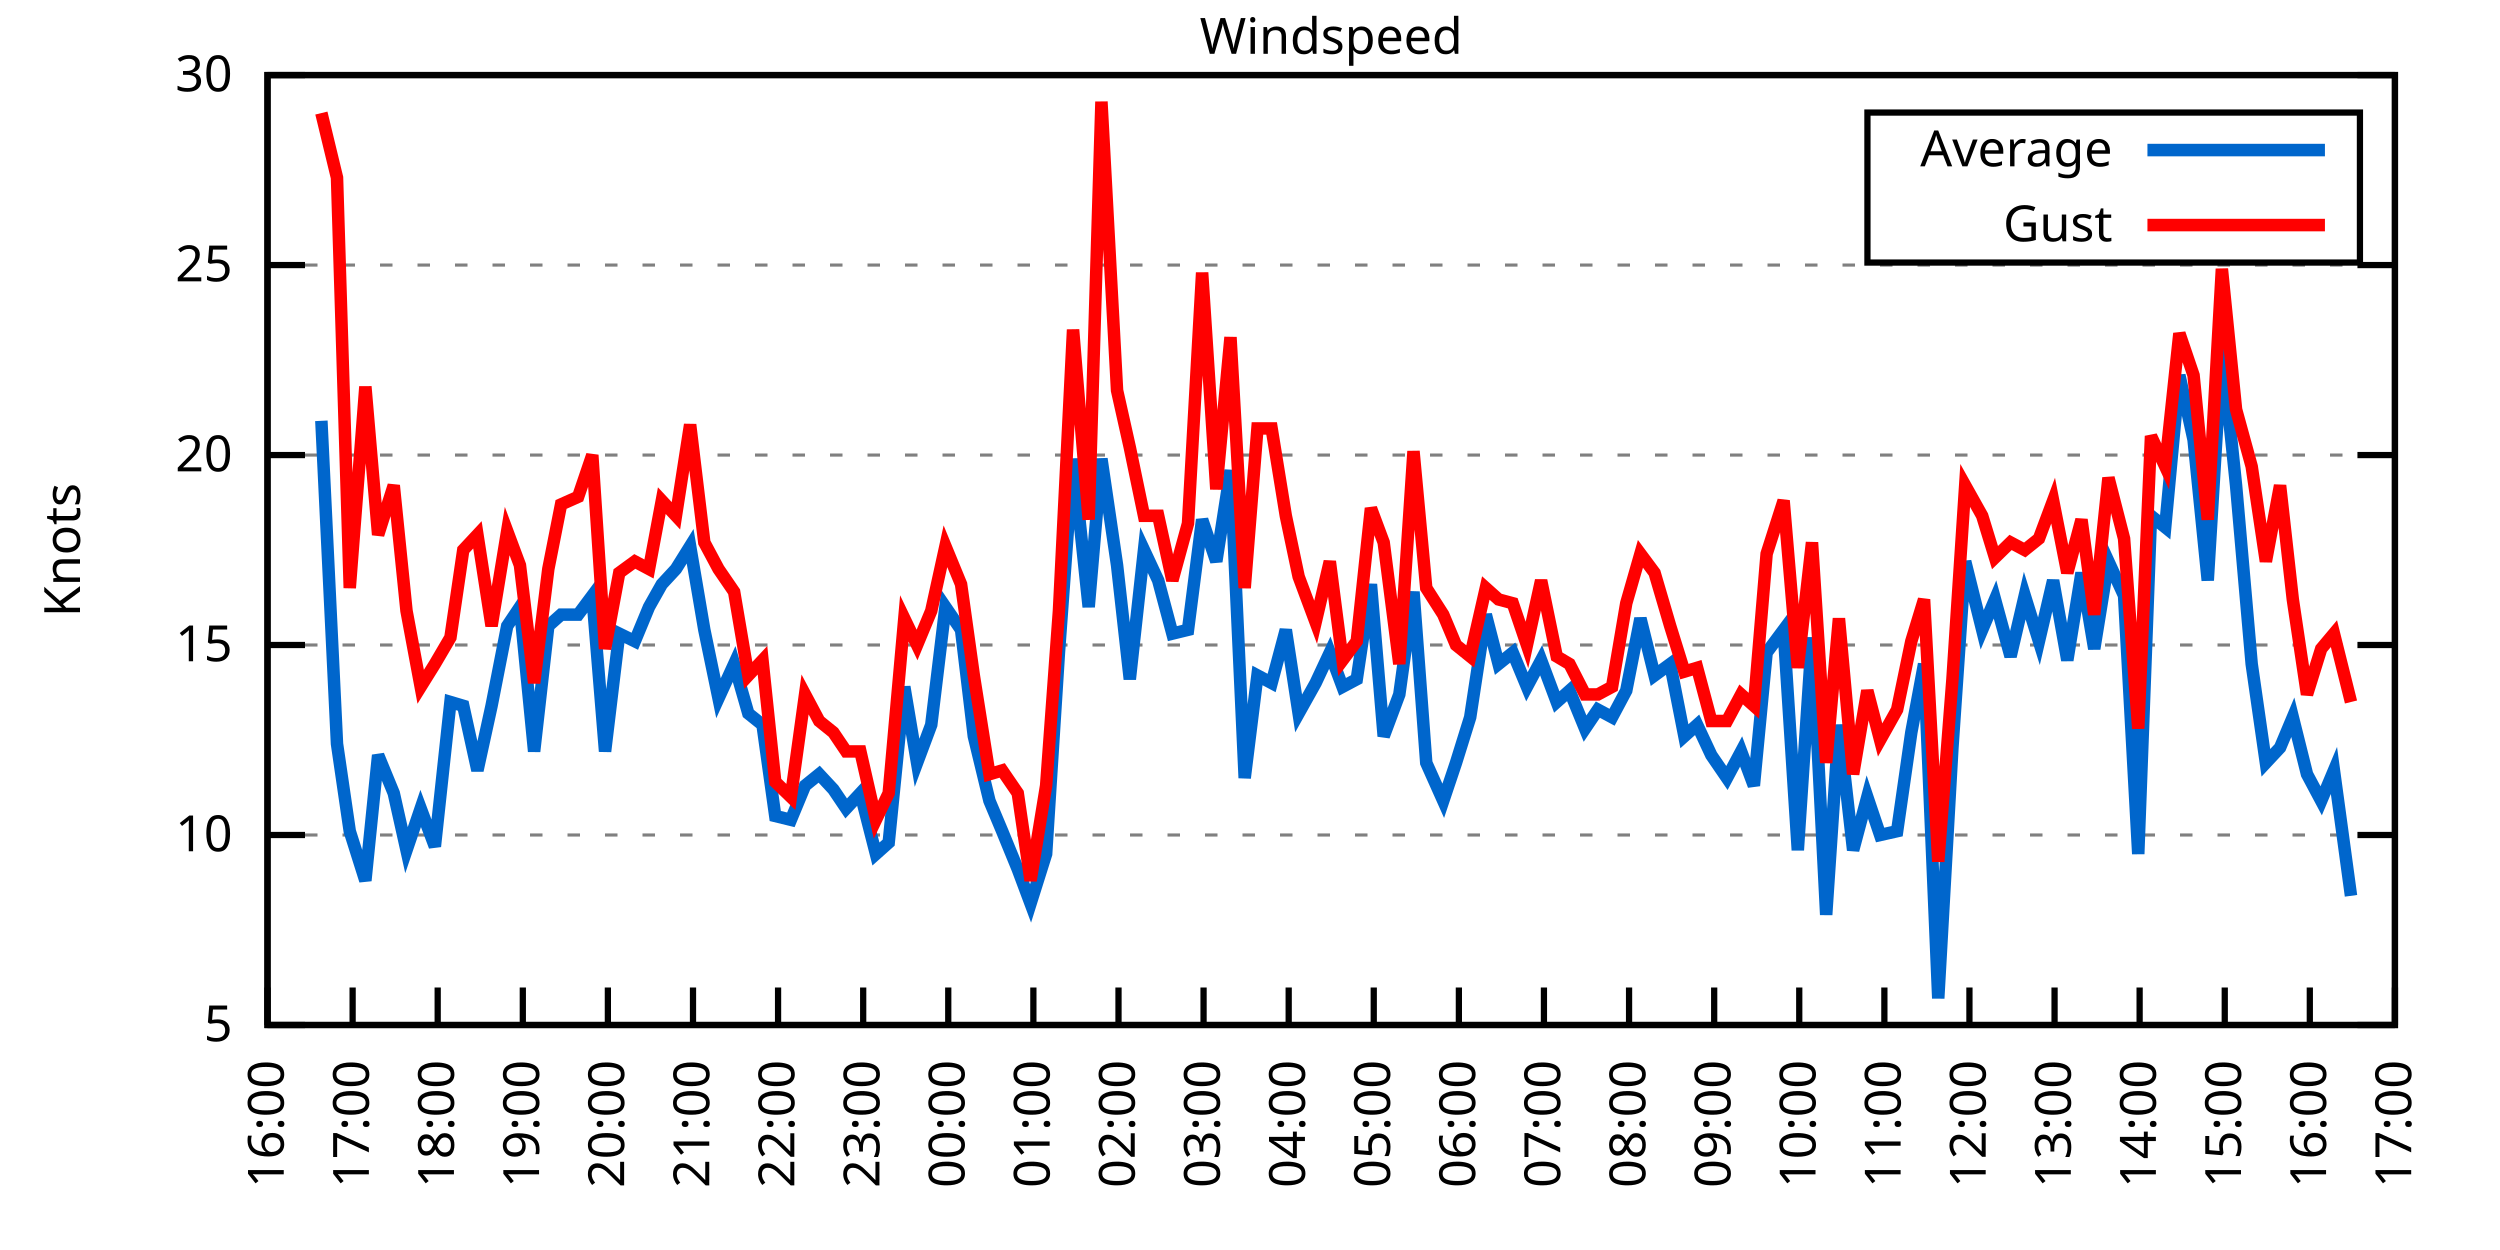
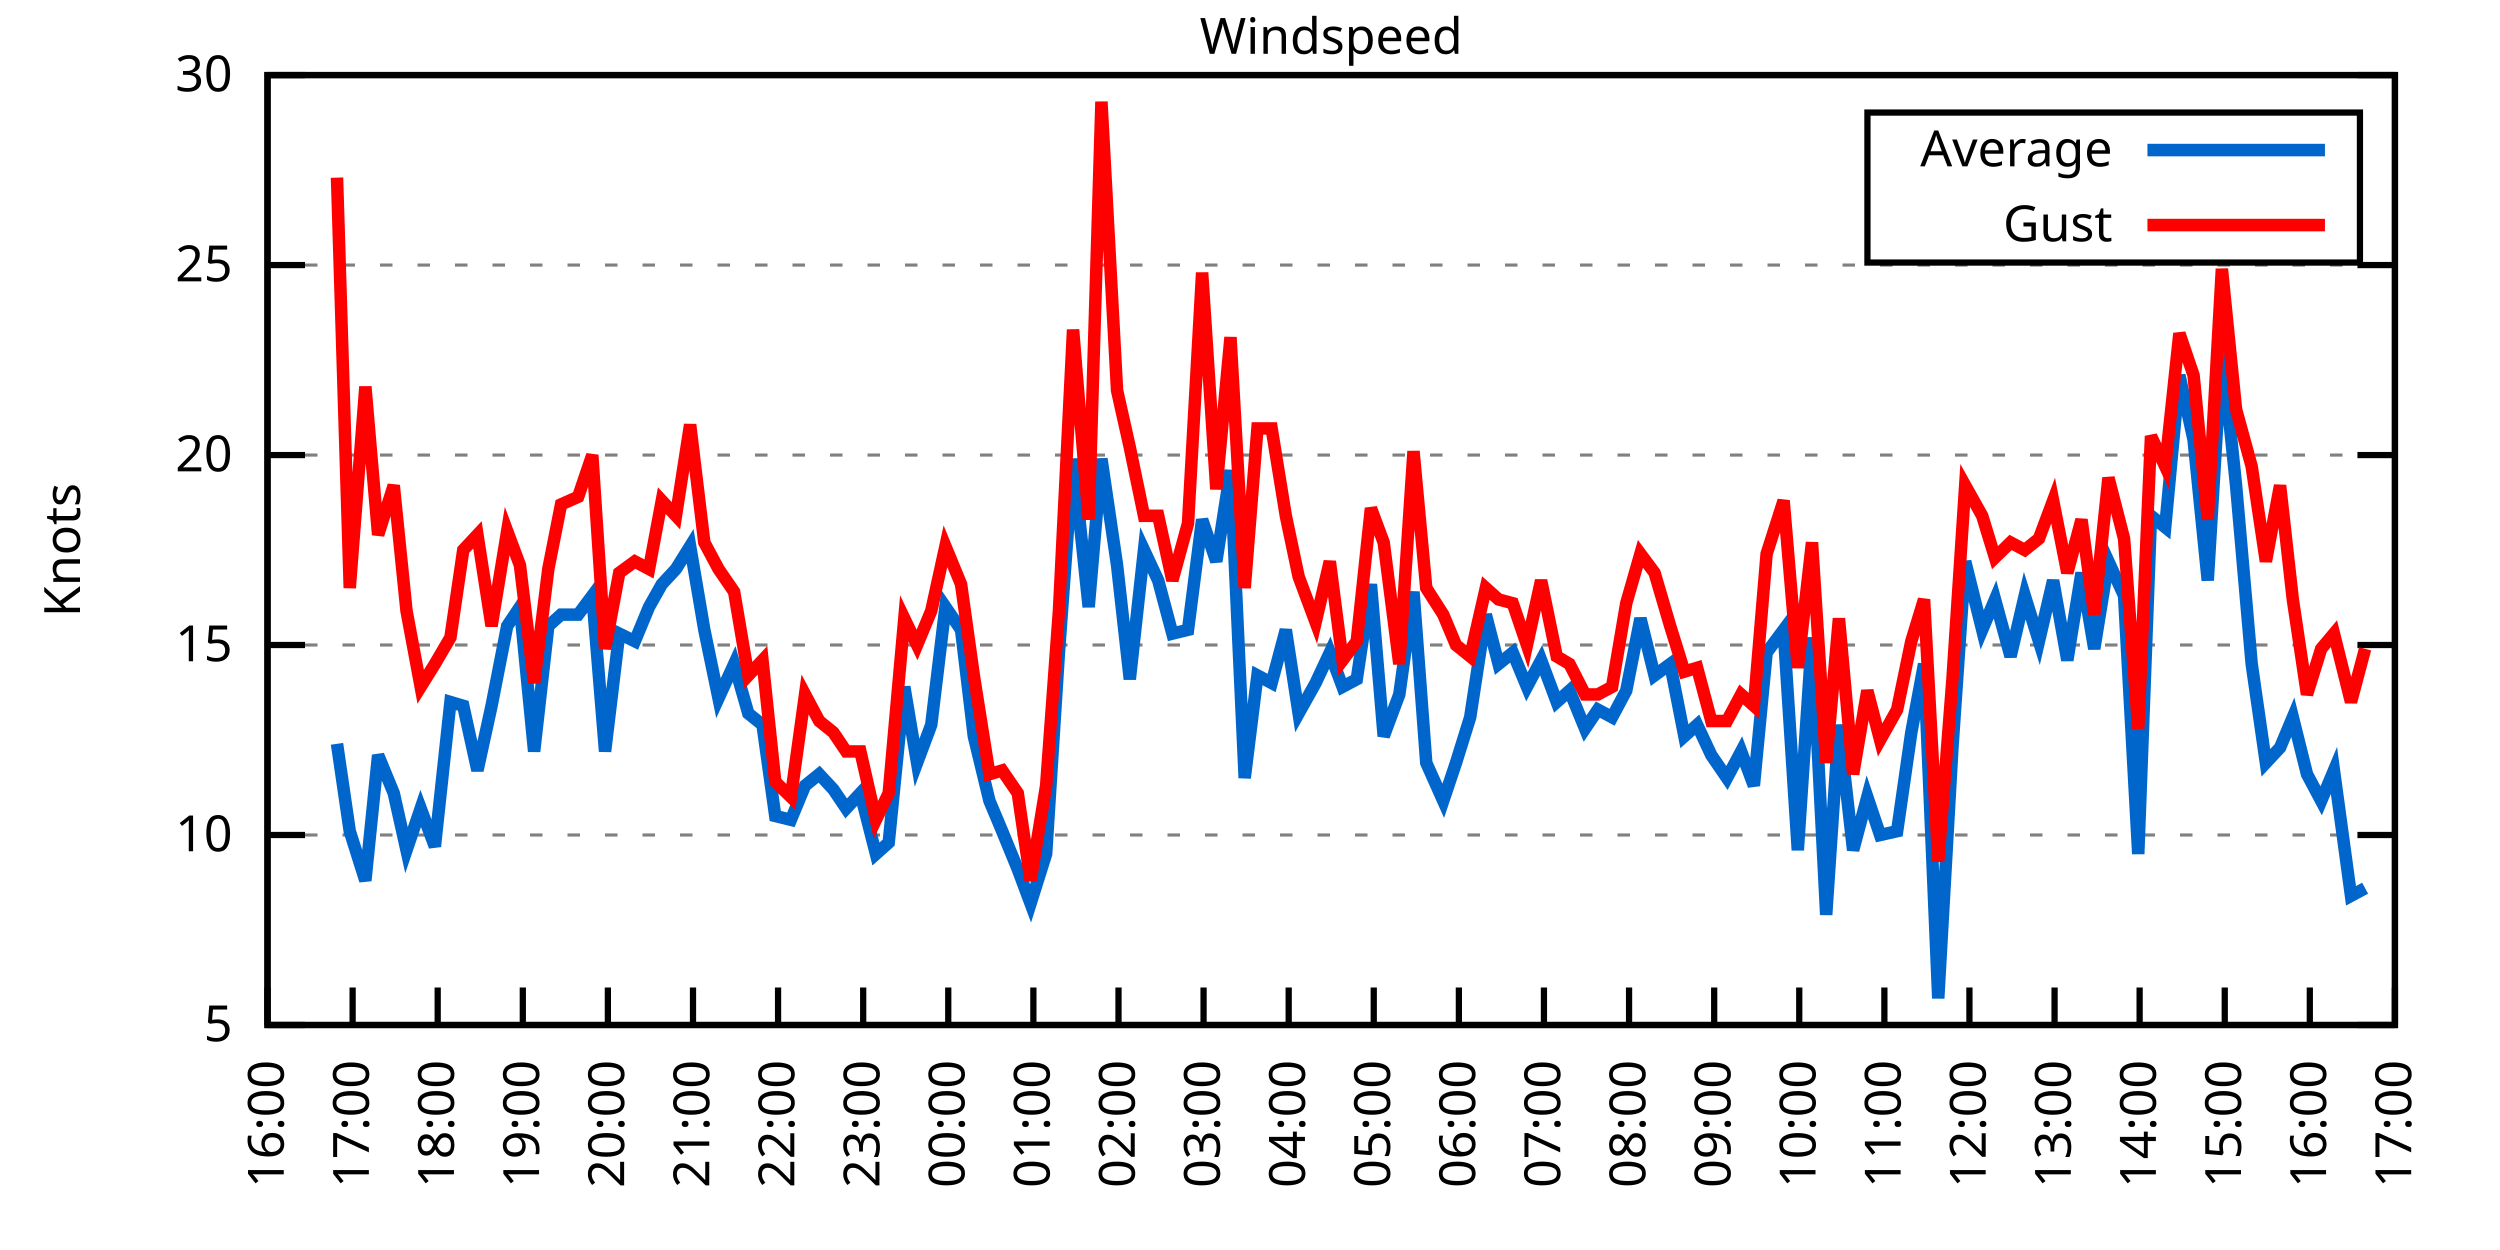
<svg xmlns="http://www.w3.org/2000/svg" xmlns:xlink="http://www.w3.org/1999/xlink" width="400" height="200" viewBox="0 0 400 200">
  <g id="gnuplot_canvas">
    <rect x="0" y="0" width="400" height="200" fill="none" />
    <defs>
      <circle id="gpDot" r="0.5" stroke-width="0.5" stroke="currentColor" />
      <path id="gpPt0" stroke-width="0.333" stroke="currentColor" d="M-1,0 h2 M0,-1 v2" />
      <path id="gpPt1" stroke-width="0.333" stroke="currentColor" d="M-1,-1 L1,1 M1,-1 L-1,1" />
      <path id="gpPt2" stroke-width="0.333" stroke="currentColor" d="M-1,0 L1,0 M0,-1 L0,1 M-1,-1 L1,1 M-1,1 L1,-1" />
      <rect id="gpPt3" stroke-width="0.333" stroke="currentColor" x="-1" y="-1" width="2" height="2" />
      <rect id="gpPt4" stroke-width="0.333" stroke="currentColor" fill="currentColor" x="-1" y="-1" width="2" height="2" />
      <circle id="gpPt5" stroke-width="0.333" stroke="currentColor" cx="0" cy="0" r="1" />
      <use xlink:href="#gpPt5" id="gpPt6" fill="currentColor" stroke="none" />
      <path id="gpPt7" stroke-width="0.333" stroke="currentColor" d="M0,-1.33 L-1.33,0.67 L1.33,0.67 z" />
      <use xlink:href="#gpPt7" id="gpPt8" fill="currentColor" stroke="none" />
      <use xlink:href="#gpPt7" id="gpPt9" stroke="currentColor" transform="rotate(180)" />
      <use xlink:href="#gpPt9" id="gpPt10" fill="currentColor" stroke="none" />
      <use xlink:href="#gpPt3" id="gpPt11" stroke="currentColor" transform="rotate(45)" />
      <use xlink:href="#gpPt11" id="gpPt12" fill="currentColor" stroke="none" />
      <path id="gpPt13" stroke-width="0.333" stroke="currentColor" d="M0,1.330 L1.265,0.411 L0.782,-1.067 L-0.782,-1.076 L-1.265,0.411 z" />
      <use xlink:href="#gpPt13" id="gpPt14" fill="currentColor" stroke="none" />
      <filter id="textbox" filterUnits="objectBoundingBox" x="0" y="0" height="1" width="1">
        <feFlood flood-color="white" flood-opacity="1" result="bgnd" />
        <feComposite in="SourceGraphic" in2="bgnd" operator="atop" />
      </filter>
      <filter id="greybox" filterUnits="objectBoundingBox" x="0" y="0" height="1" width="1">
        <feFlood flood-color="lightgrey" flood-opacity="1" result="grey" />
        <feComposite in="SourceGraphic" in2="grey" operator="atop" />
      </filter>
    </defs>
    <g fill="none" color="white" stroke="currentColor" stroke-width="1.00" stroke-linecap="butt" stroke-linejoin="miter">
</g>
    <g fill="none" color="black" stroke="currentColor" stroke-width="1.00" stroke-linecap="butt" stroke-linejoin="miter">
      <g stroke="none" shape-rendering="crispEdges">
        <polygon fill="rgb(255, 255, 255)" points="42.80,164.00 383.18,164.00 383.18,12.02 42.80,12.02 " />
      </g>
    </g>
    <g fill="none" color="black" stroke="currentColor" stroke-width="1.00" stroke-linecap="butt" stroke-linejoin="miter">
</g>
    <g fill="none" color="black" stroke="black" stroke-width="0.50" stroke-linecap="butt" stroke-linejoin="miter">
</g>
    <g fill="none" color="gray" stroke="currentColor" stroke-width="0.50" stroke-linecap="butt" stroke-linejoin="miter">
      <path stroke="gray" stroke-dasharray="2,4" class="gridline" d="M42.80,164.00 L383.19,164.00  " />
    </g>
    <g fill="none" color="gray" stroke="gray" stroke-width="1.00" stroke-linecap="butt" stroke-linejoin="miter">
</g>
    <g fill="none" color="black" stroke="currentColor" stroke-width="1.00" stroke-linecap="butt" stroke-linejoin="miter">
      <path stroke="black" d="M42.80,164.00 L48.80,164.00 M383.19,164.00 L377.19,164.00  " />
      <g transform="translate(37.20,166.60)" stroke="none" fill="black" font-family="Sans" font-size="8.00" text-anchor="end">
        <text>
          <tspan font-family="Sans"> 5</tspan>
        </text>
      </g>
    </g>
    <g fill="none" color="black" stroke="currentColor" stroke-width="1.00" stroke-linecap="butt" stroke-linejoin="miter">
</g>
    <g fill="none" color="black" stroke="black" stroke-width="0.50" stroke-linecap="butt" stroke-linejoin="miter">
</g>
    <g fill="none" color="gray" stroke="currentColor" stroke-width="0.50" stroke-linecap="butt" stroke-linejoin="miter">
      <path stroke="gray" stroke-dasharray="2,4" class="gridline" d="M42.80,133.60 L383.19,133.60  " />
    </g>
    <g fill="none" color="gray" stroke="gray" stroke-width="1.00" stroke-linecap="butt" stroke-linejoin="miter">
</g>
    <g fill="none" color="black" stroke="currentColor" stroke-width="1.00" stroke-linecap="butt" stroke-linejoin="miter">
      <path stroke="black" d="M42.80,133.60 L48.80,133.60 M383.19,133.60 L377.19,133.60  " />
      <g transform="translate(37.20,136.20)" stroke="none" fill="black" font-family="Sans" font-size="8.00" text-anchor="end">
        <text>
          <tspan font-family="Sans"> 10</tspan>
        </text>
      </g>
    </g>
    <g fill="none" color="black" stroke="currentColor" stroke-width="1.00" stroke-linecap="butt" stroke-linejoin="miter">
</g>
    <g fill="none" color="black" stroke="black" stroke-width="0.50" stroke-linecap="butt" stroke-linejoin="miter">
</g>
    <g fill="none" color="gray" stroke="currentColor" stroke-width="0.50" stroke-linecap="butt" stroke-linejoin="miter">
      <path stroke="gray" stroke-dasharray="2,4" class="gridline" d="M42.80,103.20 L383.19,103.20  " />
    </g>
    <g fill="none" color="gray" stroke="gray" stroke-width="1.00" stroke-linecap="butt" stroke-linejoin="miter">
</g>
    <g fill="none" color="black" stroke="currentColor" stroke-width="1.00" stroke-linecap="butt" stroke-linejoin="miter">
      <path stroke="black" d="M42.80,103.20 L48.80,103.20 M383.19,103.20 L377.19,103.20  " />
      <g transform="translate(37.20,105.80)" stroke="none" fill="black" font-family="Sans" font-size="8.00" text-anchor="end">
        <text>
          <tspan font-family="Sans"> 15</tspan>
        </text>
      </g>
    </g>
    <g fill="none" color="black" stroke="currentColor" stroke-width="1.00" stroke-linecap="butt" stroke-linejoin="miter">
</g>
    <g fill="none" color="black" stroke="black" stroke-width="0.50" stroke-linecap="butt" stroke-linejoin="miter">
</g>
    <g fill="none" color="gray" stroke="currentColor" stroke-width="0.50" stroke-linecap="butt" stroke-linejoin="miter">
      <path stroke="gray" stroke-dasharray="2,4" class="gridline" d="M42.80,72.81 L383.19,72.81  " />
    </g>
    <g fill="none" color="gray" stroke="gray" stroke-width="1.00" stroke-linecap="butt" stroke-linejoin="miter">
</g>
    <g fill="none" color="black" stroke="currentColor" stroke-width="1.00" stroke-linecap="butt" stroke-linejoin="miter">
      <path stroke="black" d="M42.80,72.81 L48.80,72.81 M383.19,72.81 L377.19,72.81  " />
      <g transform="translate(37.20,75.41)" stroke="none" fill="black" font-family="Sans" font-size="8.00" text-anchor="end">
        <text>
          <tspan font-family="Sans"> 20</tspan>
        </text>
      </g>
    </g>
    <g fill="none" color="black" stroke="currentColor" stroke-width="1.00" stroke-linecap="butt" stroke-linejoin="miter">
</g>
    <g fill="none" color="black" stroke="black" stroke-width="0.50" stroke-linecap="butt" stroke-linejoin="miter">
</g>
    <g fill="none" color="gray" stroke="currentColor" stroke-width="0.50" stroke-linecap="butt" stroke-linejoin="miter">
      <path stroke="gray" stroke-dasharray="2,4" class="gridline" d="M42.80,42.41 L383.19,42.41  " />
    </g>
    <g fill="none" color="gray" stroke="gray" stroke-width="1.00" stroke-linecap="butt" stroke-linejoin="miter">
</g>
    <g fill="none" color="black" stroke="currentColor" stroke-width="1.00" stroke-linecap="butt" stroke-linejoin="miter">
      <path stroke="black" d="M42.80,42.41 L48.80,42.41 M383.19,42.41 L377.19,42.41  " />
      <g transform="translate(37.20,45.01)" stroke="none" fill="black" font-family="Sans" font-size="8.00" text-anchor="end">
        <text>
          <tspan font-family="Sans"> 25</tspan>
        </text>
      </g>
    </g>
    <g fill="none" color="black" stroke="currentColor" stroke-width="1.00" stroke-linecap="butt" stroke-linejoin="miter">
</g>
    <g fill="none" color="black" stroke="black" stroke-width="0.50" stroke-linecap="butt" stroke-linejoin="miter">
</g>
    <g fill="none" color="gray" stroke="currentColor" stroke-width="0.50" stroke-linecap="butt" stroke-linejoin="miter">
      <path stroke="gray" stroke-dasharray="2,4" class="gridline" d="M42.80,12.01 L383.19,12.01  " />
    </g>
    <g fill="none" color="gray" stroke="gray" stroke-width="1.00" stroke-linecap="butt" stroke-linejoin="miter">
</g>
    <g fill="none" color="black" stroke="currentColor" stroke-width="1.00" stroke-linecap="butt" stroke-linejoin="miter">
      <path stroke="black" d="M42.80,12.01 L48.80,12.01 M383.19,12.01 L377.19,12.01  " />
      <g transform="translate(37.20,14.61)" stroke="none" fill="black" font-family="Sans" font-size="8.00" text-anchor="end">
        <text>
          <tspan font-family="Sans"> 30</tspan>
        </text>
      </g>
    </g>
    <g fill="none" color="black" stroke="currentColor" stroke-width="1.00" stroke-linecap="butt" stroke-linejoin="miter">
      <path stroke="black" d="M42.80,164.00 L42.80,158.00  " />
      <g transform="translate(45.40,169.60) rotate(270.00)" stroke="none" fill="black" font-family="Sans" font-size="8.00" text-anchor="end">
        <text>
          <tspan font-family="Sans">16:00</tspan>
        </text>
      </g>
    </g>
    <g fill="none" color="black" stroke="currentColor" stroke-width="1.00" stroke-linecap="butt" stroke-linejoin="miter">
      <path stroke="black" d="M56.42,164.00 L56.42,158.00  " />
      <g transform="translate(59.02,169.60) rotate(270.00)" stroke="none" fill="black" font-family="Sans" font-size="8.00" text-anchor="end">
        <text>
          <tspan font-family="Sans">17:00</tspan>
        </text>
      </g>
    </g>
    <g fill="none" color="black" stroke="currentColor" stroke-width="1.00" stroke-linecap="butt" stroke-linejoin="miter">
      <path stroke="black" d="M70.03,164.00 L70.03,158.00  " />
      <g transform="translate(72.63,169.60) rotate(270.00)" stroke="none" fill="black" font-family="Sans" font-size="8.00" text-anchor="end">
        <text>
          <tspan font-family="Sans">18:00</tspan>
        </text>
      </g>
    </g>
    <g fill="none" color="black" stroke="currentColor" stroke-width="1.00" stroke-linecap="butt" stroke-linejoin="miter">
      <path stroke="black" d="M83.65,164.00 L83.65,158.00  " />
      <g transform="translate(86.25,169.60) rotate(270.00)" stroke="none" fill="black" font-family="Sans" font-size="8.00" text-anchor="end">
        <text>
          <tspan font-family="Sans">19:00</tspan>
        </text>
      </g>
    </g>
    <g fill="none" color="black" stroke="currentColor" stroke-width="1.00" stroke-linecap="butt" stroke-linejoin="miter">
      <path stroke="black" d="M97.26,164.00 L97.26,158.00  " />
      <g transform="translate(99.86,169.60) rotate(270.00)" stroke="none" fill="black" font-family="Sans" font-size="8.00" text-anchor="end">
        <text>
          <tspan font-family="Sans">20:00</tspan>
        </text>
      </g>
    </g>
    <g fill="none" color="black" stroke="currentColor" stroke-width="1.00" stroke-linecap="butt" stroke-linejoin="miter">
      <path stroke="black" d="M110.88,164.00 L110.88,158.00  " />
      <g transform="translate(113.48,169.60) rotate(270.00)" stroke="none" fill="black" font-family="Sans" font-size="8.00" text-anchor="end">
        <text>
          <tspan font-family="Sans">21:00</tspan>
        </text>
      </g>
    </g>
    <g fill="none" color="black" stroke="currentColor" stroke-width="1.00" stroke-linecap="butt" stroke-linejoin="miter">
      <path stroke="black" d="M124.49,164.00 L124.49,158.00  " />
      <g transform="translate(127.09,169.60) rotate(270.00)" stroke="none" fill="black" font-family="Sans" font-size="8.00" text-anchor="end">
        <text>
          <tspan font-family="Sans">22:00</tspan>
        </text>
      </g>
    </g>
    <g fill="none" color="black" stroke="currentColor" stroke-width="1.00" stroke-linecap="butt" stroke-linejoin="miter">
      <path stroke="black" d="M138.11,164.00 L138.11,158.00  " />
      <g transform="translate(140.71,169.60) rotate(270.00)" stroke="none" fill="black" font-family="Sans" font-size="8.00" text-anchor="end">
        <text>
          <tspan font-family="Sans">23:00</tspan>
        </text>
      </g>
    </g>
    <g fill="none" color="black" stroke="currentColor" stroke-width="1.00" stroke-linecap="butt" stroke-linejoin="miter">
      <path stroke="black" d="M151.72,164.00 L151.72,158.00  " />
      <g transform="translate(154.32,169.60) rotate(270.00)" stroke="none" fill="black" font-family="Sans" font-size="8.00" text-anchor="end">
        <text>
          <tspan font-family="Sans">00:00</tspan>
        </text>
      </g>
    </g>
    <g fill="none" color="black" stroke="currentColor" stroke-width="1.00" stroke-linecap="butt" stroke-linejoin="miter">
      <path stroke="black" d="M165.34,164.00 L165.34,158.00  " />
      <g transform="translate(167.94,169.60) rotate(270.00)" stroke="none" fill="black" font-family="Sans" font-size="8.00" text-anchor="end">
        <text>
          <tspan font-family="Sans">01:00</tspan>
        </text>
      </g>
    </g>
    <g fill="none" color="black" stroke="currentColor" stroke-width="1.00" stroke-linecap="butt" stroke-linejoin="miter">
      <path stroke="black" d="M178.96,164.00 L178.96,158.00  " />
      <g transform="translate(181.56,169.60) rotate(270.00)" stroke="none" fill="black" font-family="Sans" font-size="8.00" text-anchor="end">
        <text>
          <tspan font-family="Sans">02:00</tspan>
        </text>
      </g>
    </g>
    <g fill="none" color="black" stroke="currentColor" stroke-width="1.00" stroke-linecap="butt" stroke-linejoin="miter">
      <path stroke="black" d="M192.57,164.00 L192.57,158.00  " />
      <g transform="translate(195.17,169.60) rotate(270.00)" stroke="none" fill="black" font-family="Sans" font-size="8.00" text-anchor="end">
        <text>
          <tspan font-family="Sans">03:00</tspan>
        </text>
      </g>
    </g>
    <g fill="none" color="black" stroke="currentColor" stroke-width="1.00" stroke-linecap="butt" stroke-linejoin="miter">
      <path stroke="black" d="M206.19,164.00 L206.19,158.00  " />
      <g transform="translate(208.79,169.60) rotate(270.00)" stroke="none" fill="black" font-family="Sans" font-size="8.00" text-anchor="end">
        <text>
          <tspan font-family="Sans">04:00</tspan>
        </text>
      </g>
    </g>
    <g fill="none" color="black" stroke="currentColor" stroke-width="1.00" stroke-linecap="butt" stroke-linejoin="miter">
      <path stroke="black" d="M219.80,164.00 L219.80,158.00  " />
      <g transform="translate(222.40,169.60) rotate(270.00)" stroke="none" fill="black" font-family="Sans" font-size="8.00" text-anchor="end">
        <text>
          <tspan font-family="Sans">05:00</tspan>
        </text>
      </g>
    </g>
    <g fill="none" color="black" stroke="currentColor" stroke-width="1.00" stroke-linecap="butt" stroke-linejoin="miter">
      <path stroke="black" d="M233.42,164.00 L233.42,158.00  " />
      <g transform="translate(236.02,169.60) rotate(270.00)" stroke="none" fill="black" font-family="Sans" font-size="8.00" text-anchor="end">
        <text>
          <tspan font-family="Sans">06:00</tspan>
        </text>
      </g>
    </g>
    <g fill="none" color="black" stroke="currentColor" stroke-width="1.00" stroke-linecap="butt" stroke-linejoin="miter">
      <path stroke="black" d="M247.03,164.00 L247.03,158.00  " />
      <g transform="translate(249.63,169.60) rotate(270.00)" stroke="none" fill="black" font-family="Sans" font-size="8.00" text-anchor="end">
        <text>
          <tspan font-family="Sans">07:00</tspan>
        </text>
      </g>
    </g>
    <g fill="none" color="black" stroke="currentColor" stroke-width="1.00" stroke-linecap="butt" stroke-linejoin="miter">
      <path stroke="black" d="M260.65,164.00 L260.65,158.00  " />
      <g transform="translate(263.25,169.60) rotate(270.00)" stroke="none" fill="black" font-family="Sans" font-size="8.00" text-anchor="end">
        <text>
          <tspan font-family="Sans">08:00</tspan>
        </text>
      </g>
    </g>
    <g fill="none" color="black" stroke="currentColor" stroke-width="1.00" stroke-linecap="butt" stroke-linejoin="miter">
      <path stroke="black" d="M274.27,164.00 L274.27,158.00  " />
      <g transform="translate(276.87,169.60) rotate(270.00)" stroke="none" fill="black" font-family="Sans" font-size="8.00" text-anchor="end">
        <text>
          <tspan font-family="Sans">09:00</tspan>
        </text>
      </g>
    </g>
    <g fill="none" color="black" stroke="currentColor" stroke-width="1.00" stroke-linecap="butt" stroke-linejoin="miter">
      <path stroke="black" d="M287.88,164.00 L287.88,158.00  " />
      <g transform="translate(290.48,169.60) rotate(270.00)" stroke="none" fill="black" font-family="Sans" font-size="8.00" text-anchor="end">
        <text>
          <tspan font-family="Sans">10:00</tspan>
        </text>
      </g>
    </g>
    <g fill="none" color="black" stroke="currentColor" stroke-width="1.00" stroke-linecap="butt" stroke-linejoin="miter">
      <path stroke="black" d="M301.50,164.00 L301.50,158.00  " />
      <g transform="translate(304.10,169.60) rotate(270.00)" stroke="none" fill="black" font-family="Sans" font-size="8.00" text-anchor="end">
        <text>
          <tspan font-family="Sans">11:00</tspan>
        </text>
      </g>
    </g>
    <g fill="none" color="black" stroke="currentColor" stroke-width="1.00" stroke-linecap="butt" stroke-linejoin="miter">
      <path stroke="black" d="M315.11,164.00 L315.11,158.00  " />
      <g transform="translate(317.71,169.60) rotate(270.00)" stroke="none" fill="black" font-family="Sans" font-size="8.00" text-anchor="end">
        <text>
          <tspan font-family="Sans">12:00</tspan>
        </text>
      </g>
    </g>
    <g fill="none" color="black" stroke="currentColor" stroke-width="1.00" stroke-linecap="butt" stroke-linejoin="miter">
      <path stroke="black" d="M328.73,164.00 L328.73,158.00  " />
      <g transform="translate(331.33,169.60) rotate(270.00)" stroke="none" fill="black" font-family="Sans" font-size="8.00" text-anchor="end">
        <text>
          <tspan font-family="Sans">13:00</tspan>
        </text>
      </g>
    </g>
    <g fill="none" color="black" stroke="currentColor" stroke-width="1.00" stroke-linecap="butt" stroke-linejoin="miter">
      <path stroke="black" d="M342.34,164.00 L342.34,158.00  " />
      <g transform="translate(344.94,169.60) rotate(270.00)" stroke="none" fill="black" font-family="Sans" font-size="8.00" text-anchor="end">
        <text>
          <tspan font-family="Sans">14:00</tspan>
        </text>
      </g>
    </g>
    <g fill="none" color="black" stroke="currentColor" stroke-width="1.00" stroke-linecap="butt" stroke-linejoin="miter">
      <path stroke="black" d="M355.96,164.00 L355.96,158.00  " />
      <g transform="translate(358.56,169.60) rotate(270.00)" stroke="none" fill="black" font-family="Sans" font-size="8.00" text-anchor="end">
        <text>
          <tspan font-family="Sans">15:00</tspan>
        </text>
      </g>
    </g>
    <g fill="none" color="black" stroke="currentColor" stroke-width="1.00" stroke-linecap="butt" stroke-linejoin="miter">
      <path stroke="black" d="M369.57,164.00 L369.57,158.00  " />
      <g transform="translate(372.17,169.60) rotate(270.00)" stroke="none" fill="black" font-family="Sans" font-size="8.00" text-anchor="end">
        <text>
          <tspan font-family="Sans">16:00</tspan>
        </text>
      </g>
    </g>
    <g fill="none" color="black" stroke="currentColor" stroke-width="1.00" stroke-linecap="butt" stroke-linejoin="miter">
      <path stroke="black" d="M383.19,164.00 L383.19,158.00  " />
      <g transform="translate(385.79,169.60) rotate(270.00)" stroke="none" fill="black" font-family="Sans" font-size="8.00" text-anchor="end">
        <text>
          <tspan font-family="Sans">17:00</tspan>
        </text>
      </g>
    </g>
    <g fill="none" color="black" stroke="currentColor" stroke-width="1.00" stroke-linecap="butt" stroke-linejoin="miter">
</g>
    <g fill="none" color="black" stroke="currentColor" stroke-width="1.00" stroke-linecap="butt" stroke-linejoin="miter">
      <path stroke="black" d="M42.80,12.01 L42.80,164.00 L383.19,164.00 L383.19,12.01 L42.80,12.01 Z  " />
    </g>
    <g fill="none" color="black" stroke="currentColor" stroke-width="1.00" stroke-linecap="butt" stroke-linejoin="miter">
</g>
    <g fill="none" color="black" stroke="currentColor" stroke-width="1.00" stroke-linecap="butt" stroke-linejoin="miter">
      <path stroke="black" d="M298.79,42.01 L298.79,18.01 L377.59,18.01 L377.59,42.01 L298.79,42.01 Z  " />
    </g>
    <g id="Windspeed_plot_1">
      <g fill="none" color="white" stroke="black" stroke-width="2.00" stroke-linecap="butt" stroke-linejoin="miter">
</g>
      <g fill="none" color="black" stroke="currentColor" stroke-width="2.00" stroke-linecap="butt" stroke-linejoin="miter">
        <g transform="translate(337.99,26.61)" stroke="none" fill="black" font-family="Sans" font-size="8.00" text-anchor="end">
          <text>
            <tspan font-family="Sans">Average</tspan>
          </text>
        </g>
      </g>
      <g fill="none" color="black" stroke="currentColor" stroke-width="2.00" stroke-linecap="butt" stroke-linejoin="miter">
-         <path stroke="rgb(  0, 102, 204)" d="M343.59,24.01 L371.99,24.01 M51.42,67.33 L53.92,119.01 L55.96,132.99 L58.46,140.90 L60.50,120.83 L63.00,126.91   L65.04,136.03 L67.31,129.35 L69.58,135.43 L72.07,112.32 L74.12,112.93 L76.39,123.27 L78.65,112.93 L81.15,100.16   L83.19,97.12 L85.46,120.23 L87.73,100.16 L89.77,98.34 L92.50,98.34 L94.77,95.30 L96.81,120.23 L99.08,101.38   L101.57,102.60 L103.84,97.12 L105.89,93.48 L108.15,91.04 L110.42,87.40 L112.69,100.77 L114.96,111.72 L117.46,106.24   L119.73,114.15 L122.00,115.97 L124.04,130.56 L126.54,131.17 L128.81,125.70 L131.07,123.87 L133.34,126.31 L135.39,129.35   L137.66,126.91 L140.15,136.64 L142.19,134.82 L144.69,109.89 L146.73,122.05 L149.00,115.97 L151.27,97.12 L153.77,100.77   L155.81,117.80 L158.31,128.13 L160.35,132.99 L162.84,139.07 L164.89,144.55 L167.38,136.64 L169.43,104.42 L171.69,73.41   L174.19,97.12 L176.23,73.41 L178.73,90.44 L180.77,108.68 L183.04,88.00 L185.31,92.87 L187.58,101.38 L190.08,100.77   L192.34,83.14 L194.61,89.83 L196.88,75.24 L199.15,124.48 L201.19,108.07 L203.46,109.28 L205.73,100.77 L207.78,114.15   L210.50,109.28 L212.77,104.42 L214.81,109.89 L217.08,108.68 L219.35,93.48 L221.39,117.80 L223.89,111.11 L226.16,94.69   L228.20,122.05 L230.92,128.13 L232.96,122.05 L235.23,114.76 L237.73,98.34 L239.77,106.24 L242.04,104.42 L244.31,109.89   L246.58,105.64 L249.08,112.32 L251.12,110.50 L253.61,116.58 L255.66,113.54 L257.93,114.76 L260.20,110.50 L262.47,98.95   L264.73,108.07 L267.23,106.24 L269.50,117.80 L271.54,115.97 L273.81,120.83 L276.31,124.48 L278.58,120.23 L280.62,125.70   L282.66,104.42 L285.38,100.77 L287.65,136.03 L289.92,101.99 L292.19,146.37 L294.23,115.97 L296.50,136.03 L298.77,127.52   L300.82,133.60 L303.54,132.99 L305.81,117.19 L307.85,106.24 L310.12,159.74 L312.39,119.62 L314.43,89.83 L317.15,100.77   L319.20,95.91 L321.69,105.03 L323.96,95.30 L326.23,102.60 L328.50,92.87 L330.77,105.64 L333.04,91.65 L335.08,103.81   L337.35,89.83 L339.85,95.30 L342.12,136.64 L344.16,82.53 L346.43,84.36 L348.70,60.04 L350.97,70.37 L353.24,92.87   L355.50,55.78 L357.77,77.67 L360.27,106.24 L362.54,122.05 L364.81,119.62 L366.85,114.76 L369.12,123.87 L371.39,128.13   L373.43,123.27 L376.16,143.33  " />
+         <path stroke="rgb(  0, 102, 204)" d="M343.59,24.01 L371.99,24.01 M53.92,119.01 L55.96,132.99 L58.46,140.90 L60.50,120.83 L63.00,126.91 L65.04,136.03   L67.31,129.35 L69.58,135.43 L72.07,112.32 L74.12,112.93 L76.39,123.27 L78.65,112.93 L81.15,100.16 L83.19,97.12   L85.46,120.23 L87.73,100.16 L89.77,98.34 L92.50,98.34 L94.77,95.30 L96.81,120.23 L99.08,101.38 L101.57,102.60   L103.84,97.12 L105.89,93.48 L108.15,91.04 L110.42,87.40 L112.69,100.77 L114.96,111.72 L117.46,106.24 L119.73,114.15   L122.00,115.97 L124.04,130.56 L126.54,131.17 L128.81,125.70 L131.07,123.87 L133.34,126.31 L135.39,129.35 L137.66,126.91   L140.15,136.64 L142.19,134.82 L144.69,109.89 L146.73,122.05 L149.00,115.97 L151.27,97.12 L153.77,100.77 L155.81,117.80   L158.31,128.13 L160.35,132.99 L162.84,139.07 L164.89,144.55 L167.38,136.64 L169.43,104.42 L171.69,73.41 L174.19,97.12   L176.23,73.41 L178.73,90.44 L180.77,108.68 L183.04,88.00 L185.31,92.87 L187.58,101.38 L190.08,100.77 L192.34,83.14   L194.61,89.83 L196.88,75.24 L199.15,124.48 L201.19,108.07 L203.46,109.28 L205.73,100.77 L207.78,114.15 L210.50,109.28   L212.77,104.42 L214.81,109.89 L217.08,108.68 L219.35,93.48 L221.39,117.80 L223.89,111.11 L226.16,94.69 L228.20,122.05   L230.92,128.13 L232.96,122.05 L235.23,114.76 L237.73,98.34 L239.77,106.24 L242.04,104.42 L244.31,109.89 L246.58,105.64   L249.08,112.32 L251.12,110.50 L253.61,116.58 L255.66,113.54 L257.93,114.76 L260.20,110.50 L262.47,98.95 L264.73,108.07   L267.23,106.24 L269.50,117.80 L271.54,115.97 L273.81,120.83 L276.31,124.48 L278.58,120.23 L280.62,125.70 L282.66,104.42   L285.38,100.77 L287.65,136.03 L289.92,101.99 L292.19,146.37 L294.23,115.97 L296.50,136.03 L298.77,127.52 L300.82,133.60   L303.54,132.99 L305.81,117.19 L307.85,106.24 L310.12,159.74 L312.39,119.62 L314.43,89.83 L317.15,100.77 L319.20,95.91   L321.69,105.03 L323.96,95.30 L326.23,102.60 L328.50,92.87 L330.77,105.64 L333.04,91.65 L335.08,103.81 L337.35,89.83   L339.85,95.30 L342.12,136.64 L344.16,82.53 L346.43,84.36 L348.70,60.04 L350.97,70.37 L353.24,92.87 L355.50,55.78   L357.77,77.67 L360.27,106.24 L362.54,122.05 L364.81,119.62 L366.85,114.76 L369.12,123.87 L371.39,128.13 L373.43,123.27   L376.16,143.33 L378.42,142.11  " />
      </g>
    </g>
    <g id="Windspeed_plot_2">
      <g fill="none" color="black" stroke="currentColor" stroke-width="2.00" stroke-linecap="butt" stroke-linejoin="miter">
        <g transform="translate(337.99,38.61)" stroke="none" fill="black" font-family="Sans" font-size="8.00" text-anchor="end">
          <text>
            <tspan font-family="Sans">Gust</tspan>
          </text>
        </g>
      </g>
      <g fill="none" color="black" stroke="currentColor" stroke-width="2.00" stroke-linecap="butt" stroke-linejoin="miter">
-         <path stroke="rgb(255,   0,   0)" d="M343.59,36.01 L371.99,36.01 M51.42,18.09 L53.92,28.42 L55.96,94.08 L58.46,61.86 L60.50,85.57 L63.00,77.67   L65.04,97.73 L67.31,109.89 L69.58,106.24 L72.07,101.99 L74.12,88.00 L76.39,85.57 L78.65,100.16 L81.15,84.97   L83.19,90.44 L85.46,109.28 L87.73,91.04 L89.77,80.71 L92.50,79.49 L94.77,72.81 L96.81,103.81 L99.08,91.65   L101.57,89.83 L103.84,91.04 L105.89,80.10 L108.15,82.53 L110.42,67.94 L112.69,86.79 L114.96,91.04 L117.46,94.69   L119.73,108.07 L122.00,105.64 L124.04,125.09 L126.54,127.52 L128.81,111.11 L131.07,115.36 L133.34,117.19 L135.39,120.23   L137.66,120.23 L140.15,131.17 L142.19,126.91 L144.69,98.95 L146.73,103.20 L149.00,97.73 L151.27,87.40 L153.77,93.48   L155.81,108.07 L158.31,123.87 L160.35,123.27 L162.84,126.91 L164.89,140.90 L167.38,125.70 L169.43,97.73 L171.69,52.74   L174.19,83.14 L176.23,16.27 L178.73,62.47 L180.77,71.59 L183.04,82.53 L185.31,82.53 L187.58,92.87 L190.08,83.75   L192.34,43.62 L194.61,78.28 L196.88,53.96 L199.15,94.08 L201.19,68.55 L203.46,68.55 L205.73,82.53 L207.78,92.26   L210.50,99.56 L212.77,89.83 L214.81,105.64 L217.08,102.60 L219.35,81.32 L221.39,86.79 L223.89,106.24 L226.16,72.20   L228.20,94.08 L230.92,98.34 L232.96,103.20 L235.23,105.03 L237.73,94.08 L239.77,95.91 L242.04,96.52 L244.31,103.20   L246.58,92.87 L249.08,105.03 L251.12,106.24 L253.61,111.11 L255.66,111.11 L257.93,109.89 L260.20,96.52 L262.47,88.61   L264.73,91.65 L267.23,100.16 L269.50,107.46 L271.54,106.85 L273.81,115.36 L276.31,115.36 L278.58,111.11 L280.62,112.93   L282.66,88.61 L285.38,80.10 L287.65,106.85 L289.92,86.79 L292.19,122.05 L294.23,98.95 L296.50,123.87 L298.77,110.50   L300.82,118.40 L303.54,113.54 L305.81,102.60 L307.85,95.91 L310.12,137.86 L312.39,108.68 L314.43,77.67 L317.15,82.53   L319.20,89.22 L321.69,86.79 L323.96,88.00 L326.23,86.18 L328.50,80.10 L330.77,91.65 L333.04,83.14 L335.08,98.34   L337.35,76.45 L339.85,86.18 L342.12,116.58 L344.16,69.77 L346.43,74.63 L348.70,53.35 L350.97,60.04 L353.24,83.14   L355.50,43.02 L357.77,65.51 L360.27,74.63 L362.54,89.83 L364.81,77.67 L366.85,95.91 L369.12,111.11 L371.39,103.81   L373.43,101.38 L376.16,112.32  " />
+         <path stroke="rgb(255,   0,   0)" d="M343.59,36.01 L371.99,36.01 M53.92,28.42 L55.96,94.08 L58.46,61.86 L60.50,85.57 L63.00,77.67 L65.04,97.73   L67.31,109.89 L69.58,106.24 L72.07,101.99 L74.12,88.00 L76.39,85.57 L78.65,100.16 L81.15,84.97 L83.19,90.44   L85.46,109.28 L87.73,91.04 L89.77,80.71 L92.50,79.49 L94.77,72.81 L96.81,103.81 L99.08,91.65 L101.57,89.83   L103.84,91.04 L105.89,80.10 L108.15,82.53 L110.42,67.94 L112.69,86.79 L114.96,91.04 L117.46,94.69 L119.73,108.07   L122.00,105.64 L124.04,125.09 L126.54,127.52 L128.81,111.11 L131.07,115.36 L133.34,117.19 L135.39,120.23 L137.66,120.23   L140.15,131.17 L142.19,126.91 L144.69,98.95 L146.73,103.20 L149.00,97.73 L151.27,87.40 L153.77,93.48 L155.81,108.07   L158.31,123.87 L160.35,123.27 L162.84,126.91 L164.89,140.90 L167.38,125.70 L169.43,97.73 L171.69,52.74 L174.19,83.14   L176.23,16.27 L178.73,62.47 L180.77,71.59 L183.04,82.53 L185.31,82.53 L187.58,92.87 L190.08,83.75 L192.34,43.62   L194.61,78.28 L196.88,53.96 L199.15,94.08 L201.19,68.55 L203.46,68.55 L205.73,82.53 L207.78,92.26 L210.50,99.56   L212.77,89.83 L214.81,105.64 L217.08,102.60 L219.35,81.32 L221.39,86.79 L223.89,106.24 L226.16,72.20 L228.20,94.08   L230.92,98.34 L232.96,103.20 L235.23,105.03 L237.73,94.08 L239.77,95.91 L242.04,96.52 L244.31,103.20 L246.58,92.87   L249.08,105.03 L251.12,106.24 L253.61,111.11 L255.66,111.11 L257.93,109.89 L260.20,96.52 L262.47,88.61 L264.73,91.65   L267.23,100.16 L269.50,107.46 L271.54,106.85 L273.81,115.36 L276.31,115.36 L278.58,111.11 L280.62,112.93 L282.66,88.61   L285.38,80.10 L287.65,106.85 L289.92,86.79 L292.19,122.05 L294.23,98.95 L296.50,123.87 L298.77,110.50 L300.82,118.40   L303.54,113.54 L305.81,102.60 L307.85,95.91 L310.12,137.86 L312.39,108.68 L314.43,77.67 L317.15,82.53 L319.20,89.22   L321.69,86.79 L323.96,88.00 L326.23,86.18 L328.50,80.10 L330.77,91.65 L333.04,83.14 L335.08,98.34 L337.35,76.45   L339.85,86.18 L342.12,116.58 L344.16,69.77 L346.43,74.63 L348.70,53.35 L350.97,60.04 L353.24,83.14 L355.50,43.02   L357.77,65.51 L360.27,74.63 L362.54,89.83 L364.81,77.67 L366.85,95.91 L369.12,111.11 L371.39,103.81 L373.43,101.38   L376.16,112.32 L378.42,103.81  " />
      </g>
    </g>
    <g fill="none" color="black" stroke="currentColor" stroke-width="2.00" stroke-linecap="butt" stroke-linejoin="miter">
</g>
    <g fill="none" color="black" stroke="black" stroke-width="1.00" stroke-linecap="butt" stroke-linejoin="miter">
</g>
    <g fill="none" color="black" stroke="currentColor" stroke-width="1.00" stroke-linecap="butt" stroke-linejoin="miter">
      <path stroke="black" d="M42.80,12.01 L42.80,164.00 L383.19,164.00 L383.19,12.01 L42.80,12.01 Z  " />
      <g transform="translate(12.80,88.01) rotate(270.00)" stroke="none" fill="black" font-family="Sans" font-size="8.00" text-anchor="middle">
        <text>
          <tspan font-family="Sans">Knots</tspan>
        </text>
      </g>
    </g>
    <g fill="none" color="black" stroke="currentColor" stroke-width="1.00" stroke-linecap="butt" stroke-linejoin="miter">
</g>
    <g fill="none" color="black" stroke="currentColor" stroke-width="1.00" stroke-linecap="butt" stroke-linejoin="miter">
      <g transform="translate(212.99,8.61)" stroke="none" fill="black" font-family="Sans" font-size="8.00" text-anchor="middle">
        <text>
          <tspan font-family="Sans">Windspeed</tspan>
        </text>
      </g>
    </g>
    <g fill="none" color="black" stroke="currentColor" stroke-width="1.00" stroke-linecap="butt" stroke-linejoin="miter">
</g>
  </g>
</svg>
